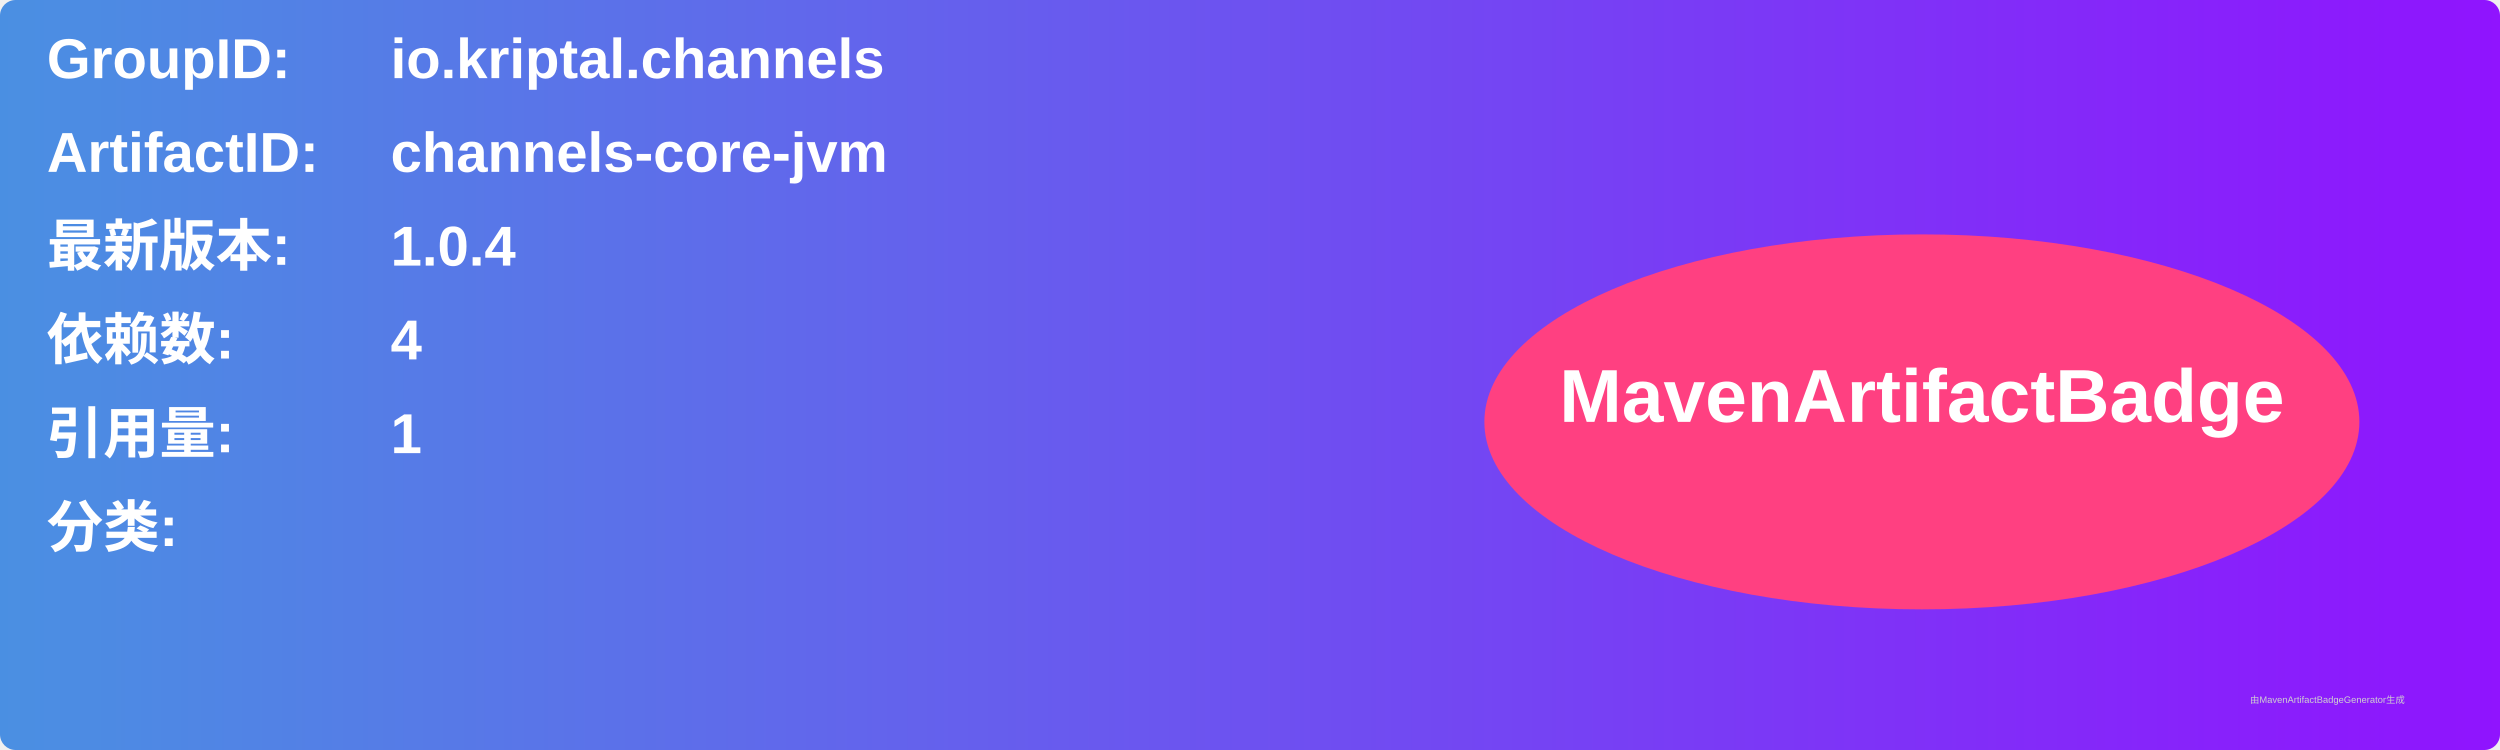
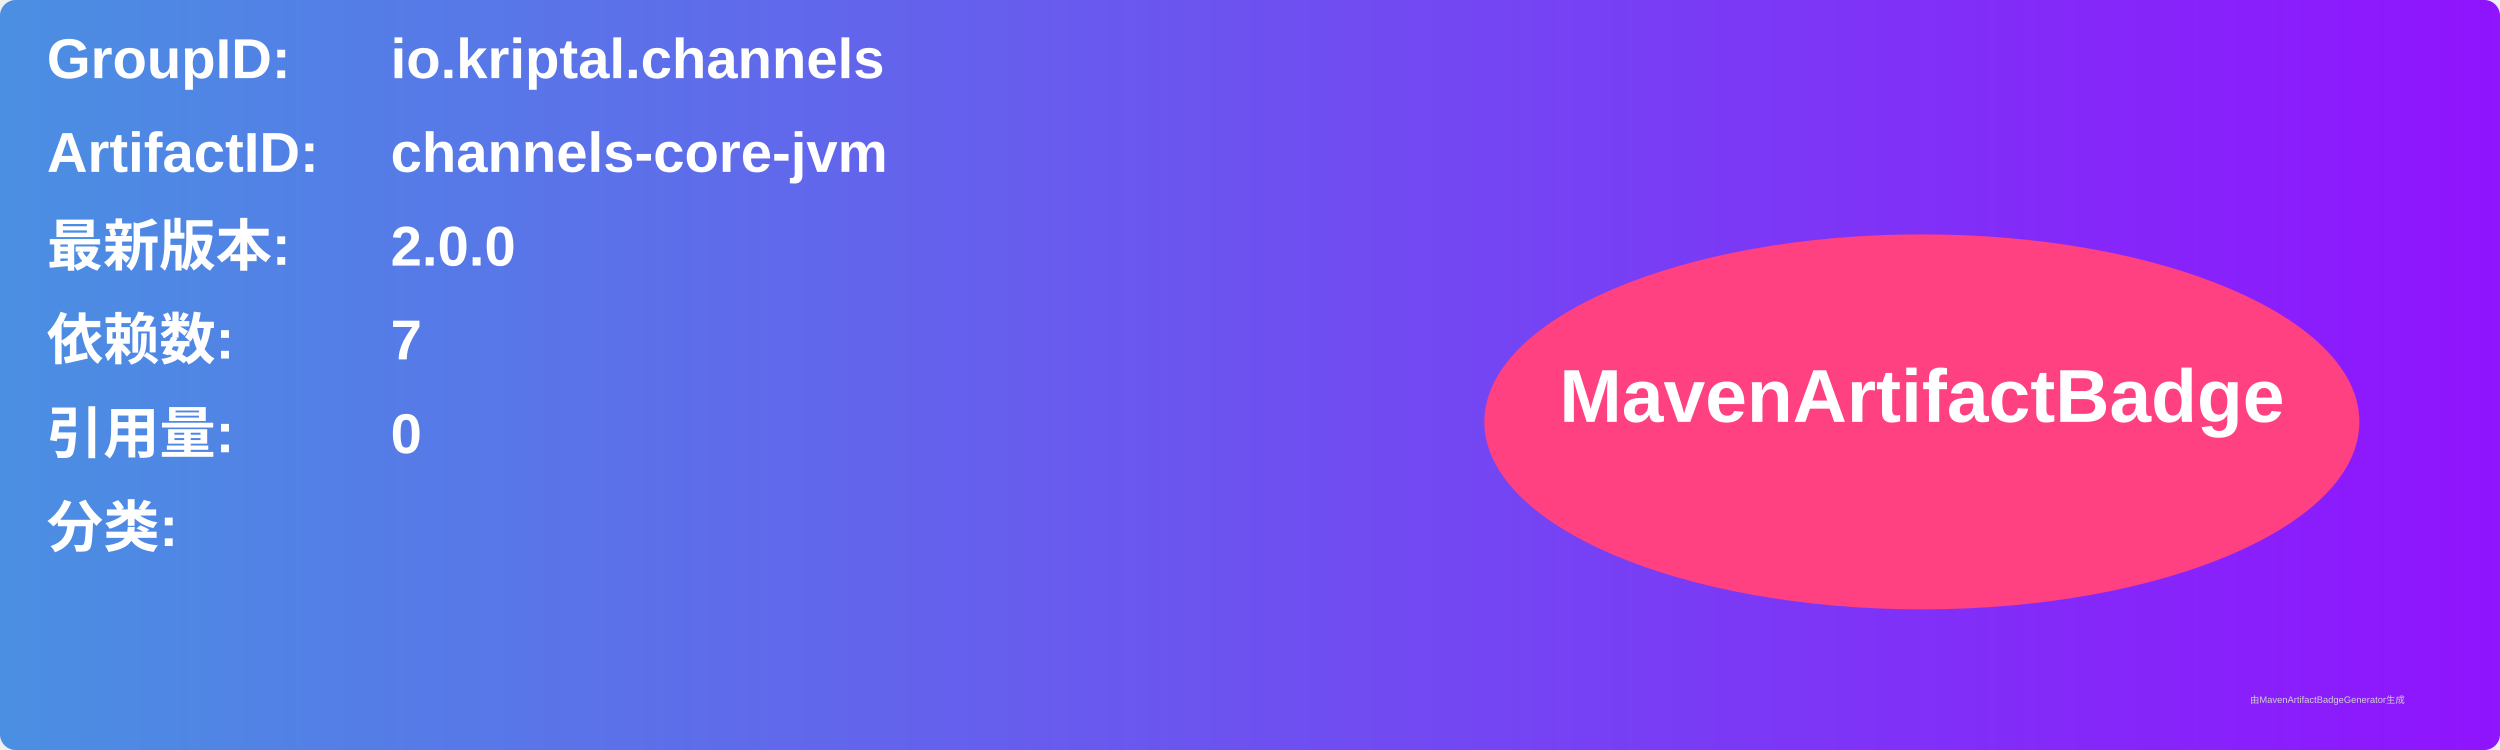
<svg xmlns="http://www.w3.org/2000/svg" width="800" height="240" viewBox="0 0 800 240">
  <linearGradient id="grad" x1="0%" y1="0%" x2="100%" y2="0%">
    <stop offset="0%" stop-color="#4a90e2" />
    <stop offset="100%" stop-color="#9013fe" />
  </linearGradient>
  <rect width="100%" height="100%" rx="5" ry="5" fill="url(#grad)" />
  <g transform="translate(15, 15)">
    <text x="0" y="10" font-family="Arial" font-size="18" fill="white" font-weight="bold" width="260">GroupID:</text>
    <text x="110" y="10" font-family="Arial" font-size="18" fill="white" font-weight="bold" width="460">io.kriptal.channels</text>
    <text x="0" y="40" font-family="Arial" font-size="18" fill="white" font-weight="bold" width="260">ArtifactID:</text>
    <text x="110" y="40" font-family="Arial" font-size="18" fill="white" font-weight="bold" width="460">channels-core-jvm</text>
    <text x="0" y="70" font-family="Arial" font-size="18" fill="white" font-weight="bold">最新版本:</text>
    <text x="110" y="70" font-family="Arial" font-size="18" fill="white" font-weight="bold">
-       <tspan font-weight="bold">1.0.4</tspan>
+       <tspan font-weight="bold">2.0.0</tspan>
    </text>
    <text x="0" y="100" font-family="Arial" font-size="18" fill="white" font-weight="bold">依赖数: </text>
    <text x="110" y="100" font-family="Arial" font-size="18" fill="white">
-       <tspan font-weight="bold">4</tspan>
+       <tspan font-weight="bold">7</tspan>
    </text>
    <text x="0" y="130" font-family="Arial" font-size="18" fill="white" font-weight="bold">引用量: </text>
    <text x="110" y="130" font-family="Arial" font-size="18" fill="white">
-       <tspan font-weight="bold">1</tspan>
+       <tspan font-weight="bold">0</tspan>
    </text>
    <text x="0" y="160" font-family="Arial" font-size="18" fill="white" font-weight="bold">分类:</text>
    <text x="10" y="190" font-family="Arial" font-size="10" fill="white">
      <tspan font-weight="bold" />
    </text>
    <ellipse cx="600" cy="120" rx="140" ry="60" fill="#ff4081" />
    <text x="600" y="120" text-anchor="middle" font-family="Arial" font-size="24" fill="white" font-weight="bold">MavenArtifactBadge</text>
  </g>
  <text x="720" y="225" font-family="Arial" font-size="3" fill="#d0d0d0">由MavenArtifactBadgeGenerator生成</text>
</svg>
